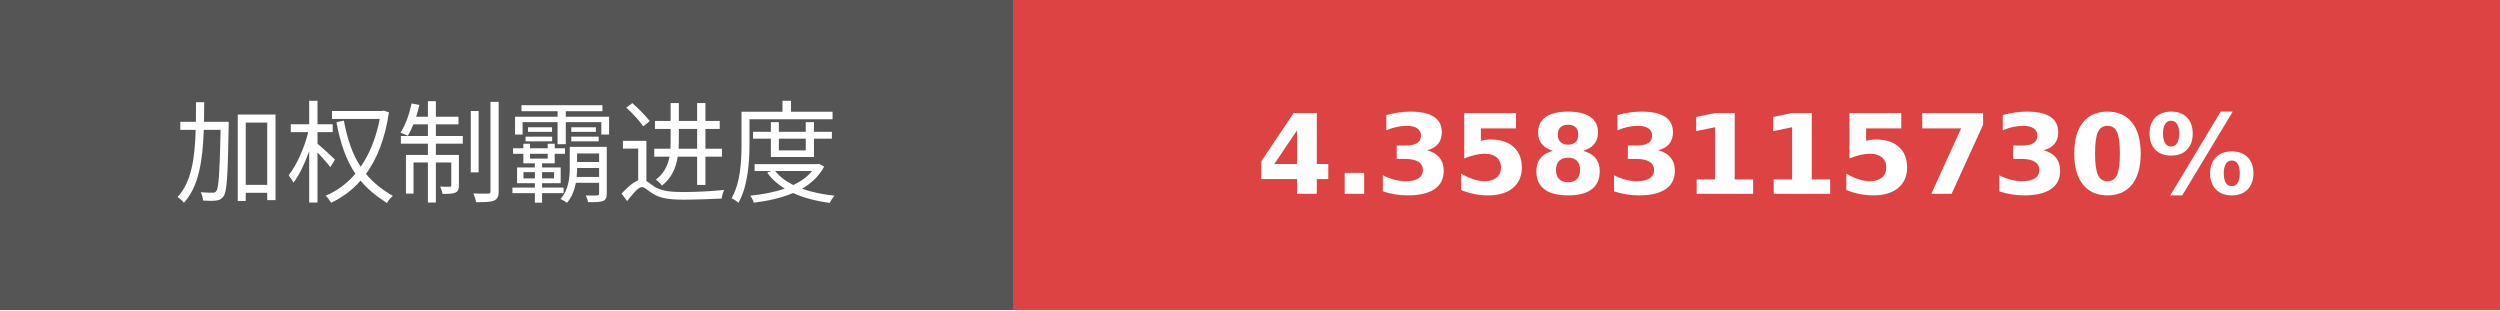
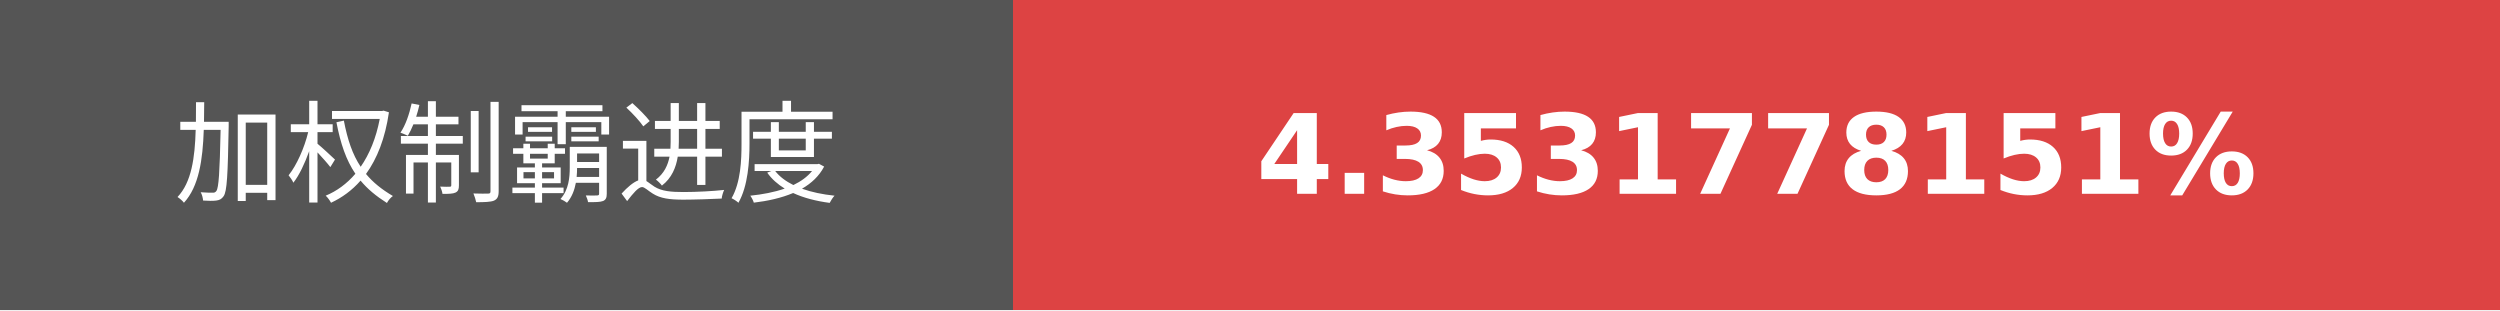
- <svg xmlns="http://www.w3.org/2000/svg" width="225.75" height="28" role="img" aria-label="加权制霸进度: 4.3583115730%">
+ <svg xmlns="http://www.w3.org/2000/svg" width="225.75" height="28" role="img" aria-label="加权制霸进度: 4.3531778151%">
  <g shape-rendering="crispEdges">
    <rect width="91.5" height="28" fill="#555" />
    <rect x="91.5" width="134.25" height="28" fill="#dd4343" />
  </g>
  <g fill="#fff" text-anchor="middle" font-family="Verdana,Geneva,DejaVu Sans,sans-serif" text-rendering="geometricPrecision" font-size="100">
    <text transform="scale(.1)" x="457.5" y="175" textLength="675" fill="#fff">加权制霸进度</text>
-     <text transform="scale(.1)" x="1586.25" y="175" textLength="1102.5" fill="#fff" font-weight="bold">4.3583115730%</text>
+     <text transform="scale(.1)" x="1586.25" y="175" textLength="1102.5" fill="#fff" font-weight="bold">4.3531778151%</text>
  </g>
</svg>
